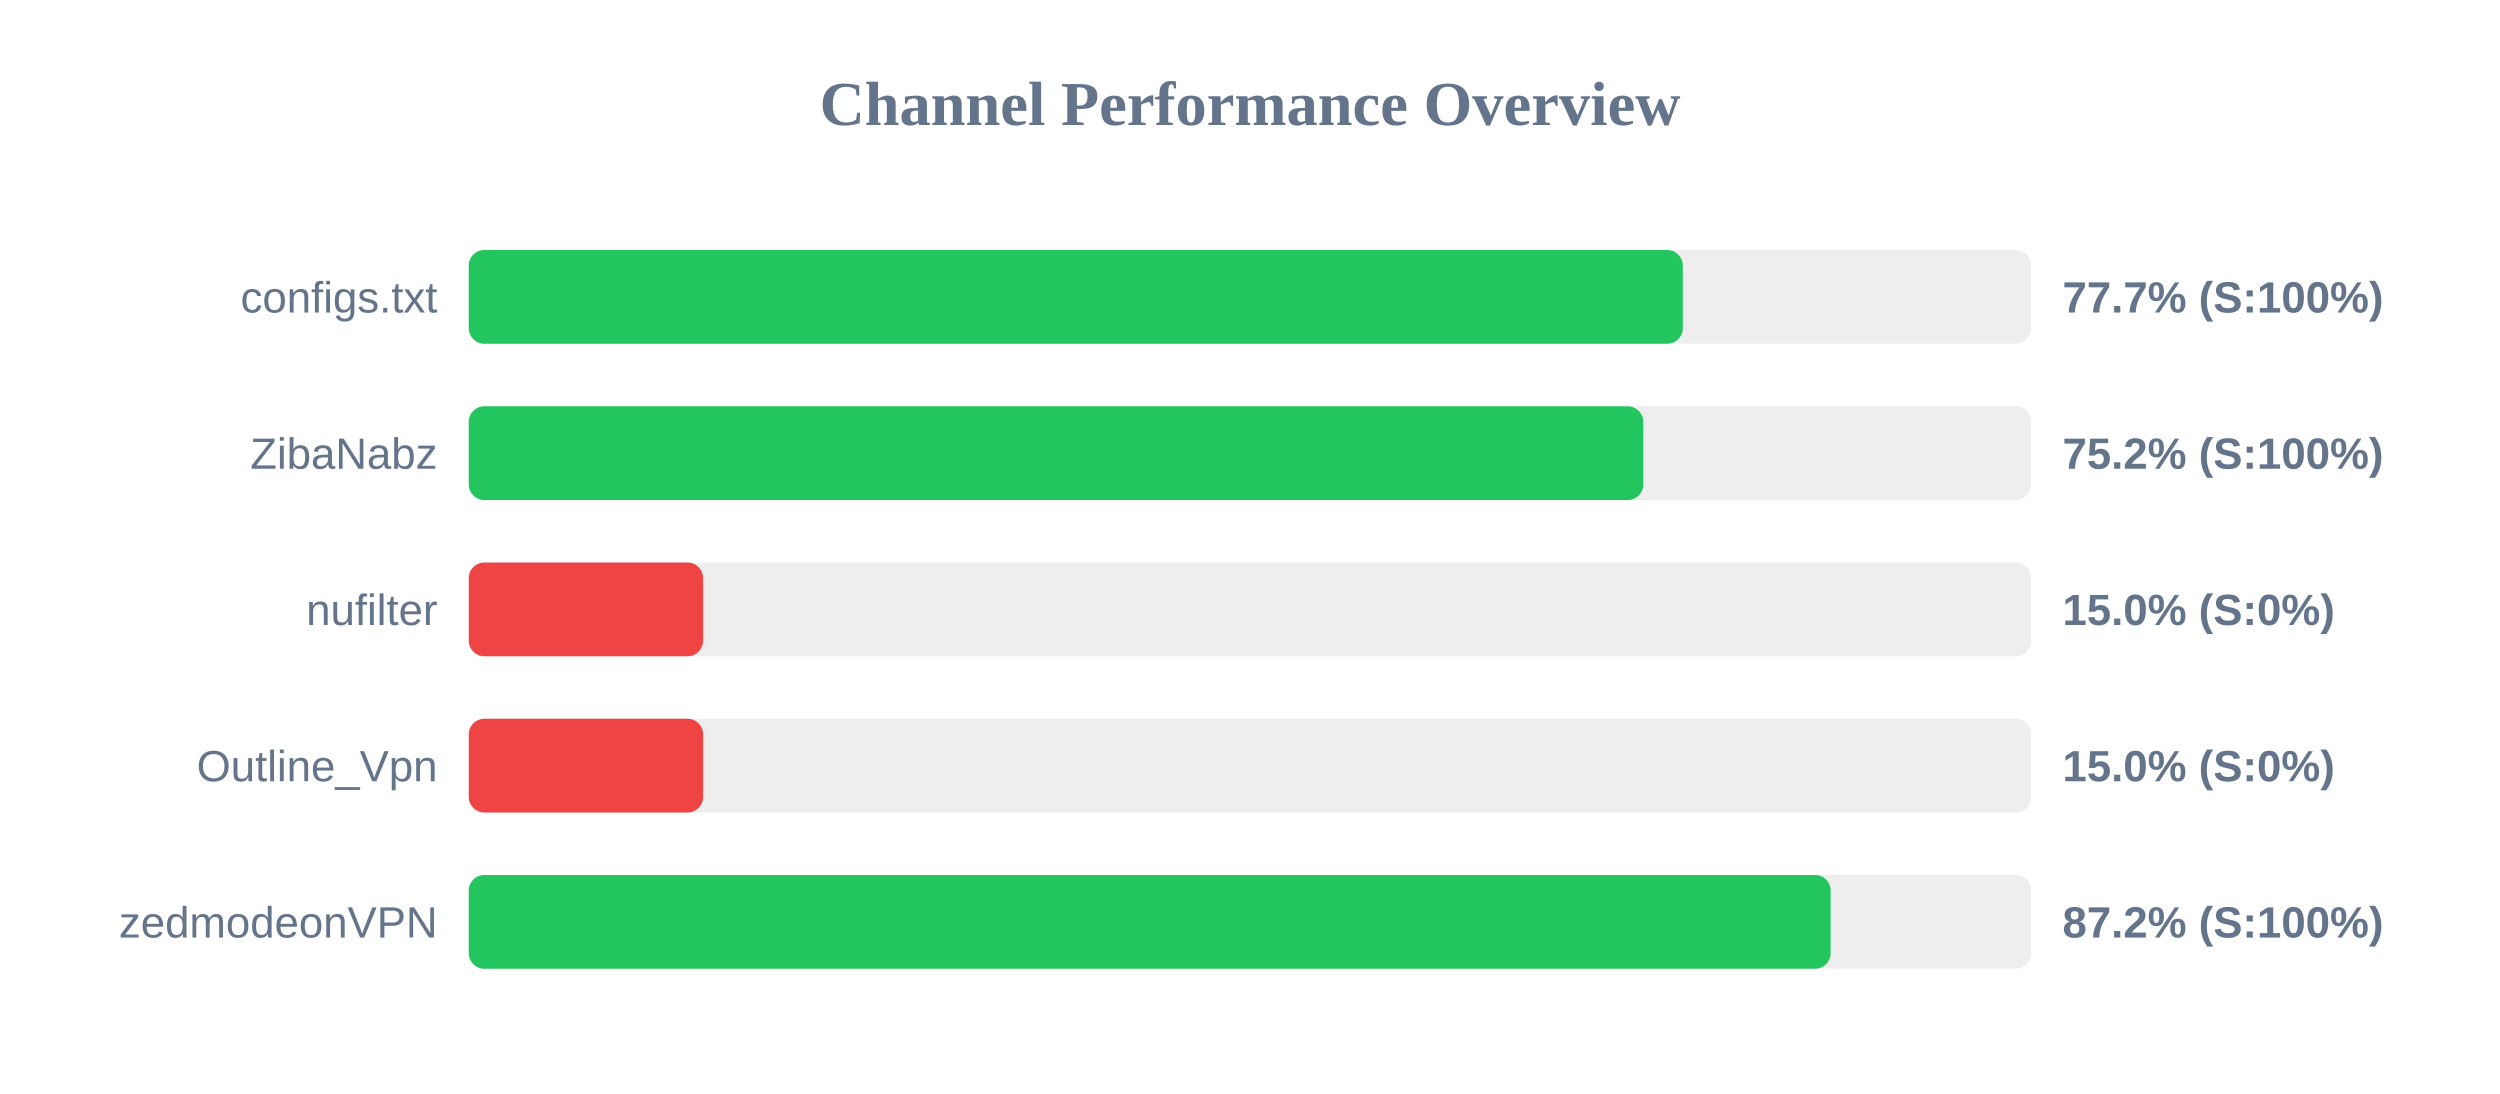
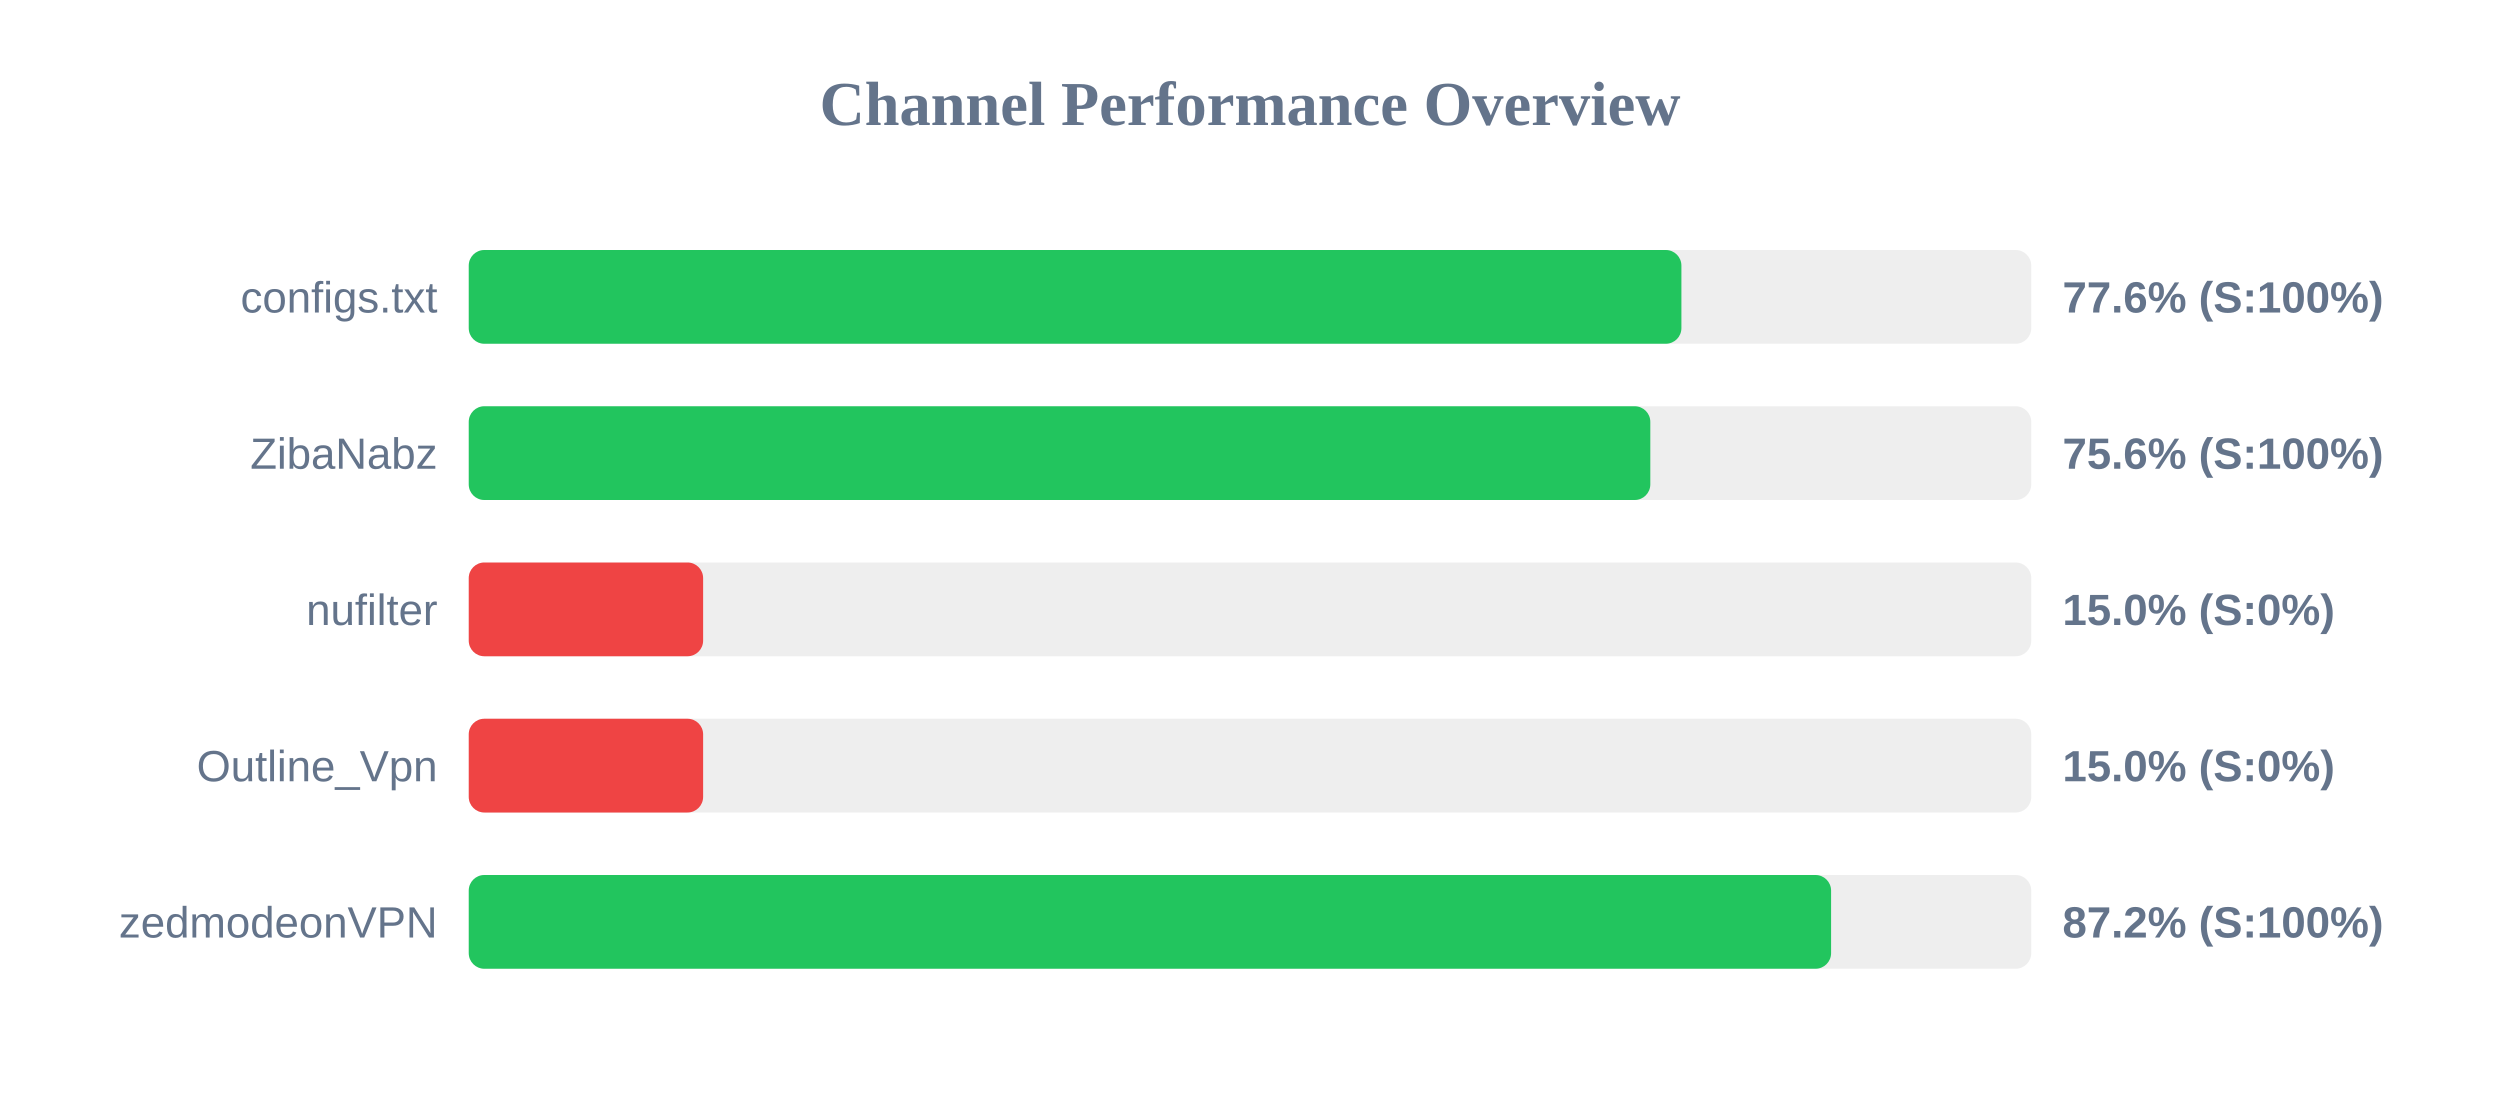
<svg xmlns="http://www.w3.org/2000/svg" width="800" height="350" version="1.1">
  <style>
        .row { font: 14px Arial; fill: #64748b; }
        .score { font: bold 14px Arial; fill: #64748b; }
    </style>
  <text x="400" y="40" text-anchor="middle" font-size="20px" font-weight="bold" fill="#64748b">Channel Performance Overview</text>
  <rect x="150" y="80" width="500" height="30" fill="#eee" rx="5" />
-   <rect x="150" y="80" width="388.5" height="30" fill="#22c55e" rx="5" />
+   <rect x="150" y="80" width="388.05" height="30" fill="#22c55e" rx="5" />
  <text x="140" y="100" text-anchor="end" class="row">configs.txt</text>
-   <text x="660" y="100" text-anchor="start" class="score">77.7% (S:100%)</text>
+   <text x="660" y="100" text-anchor="start" class="score">77.6% (S:100%)</text>
  <rect x="150" y="130" width="500" height="30" fill="#eee" rx="5" />
-   <rect x="150" y="130" width="375.85" height="30" fill="#22c55e" rx="5" />
+   <rect x="150" y="130" width="378.1" height="30" fill="#22c55e" rx="5" />
  <text x="140" y="150" text-anchor="end" class="row">ZibaNabz</text>
-   <text x="660" y="150" text-anchor="start" class="score">75.2% (S:100%)</text>
+   <text x="660" y="150" text-anchor="start" class="score">75.6% (S:100%)</text>
  <rect x="150" y="180" width="500" height="30" fill="#eee" rx="5" />
  <rect x="150" y="180" width="75.0" height="30" fill="#ef4444" rx="5" />
  <text x="140" y="200" text-anchor="end" class="row">nufilter</text>
  <text x="660" y="200" text-anchor="start" class="score">15.0% (S:0%)</text>
  <rect x="150" y="230" width="500" height="30" fill="#eee" rx="5" />
  <rect x="150" y="230" width="75.0" height="30" fill="#ef4444" rx="5" />
  <text x="140" y="250" text-anchor="end" class="row">Outline_Vpn</text>
  <text x="660" y="250" text-anchor="start" class="score">15.0% (S:0%)</text>
  <rect x="150" y="280" width="500" height="30" fill="#eee" rx="5" />
-   <rect x="150" y="280" width="435.8" height="30" fill="#22c55e" rx="5" />
+   <rect x="150" y="280" width="435.95" height="30" fill="#22c55e" rx="5" />
  <text x="140" y="300" text-anchor="end" class="row">zedmodeonVPN</text>
  <text x="660" y="300" text-anchor="start" class="score">87.2% (S:100%)</text>
</svg>
